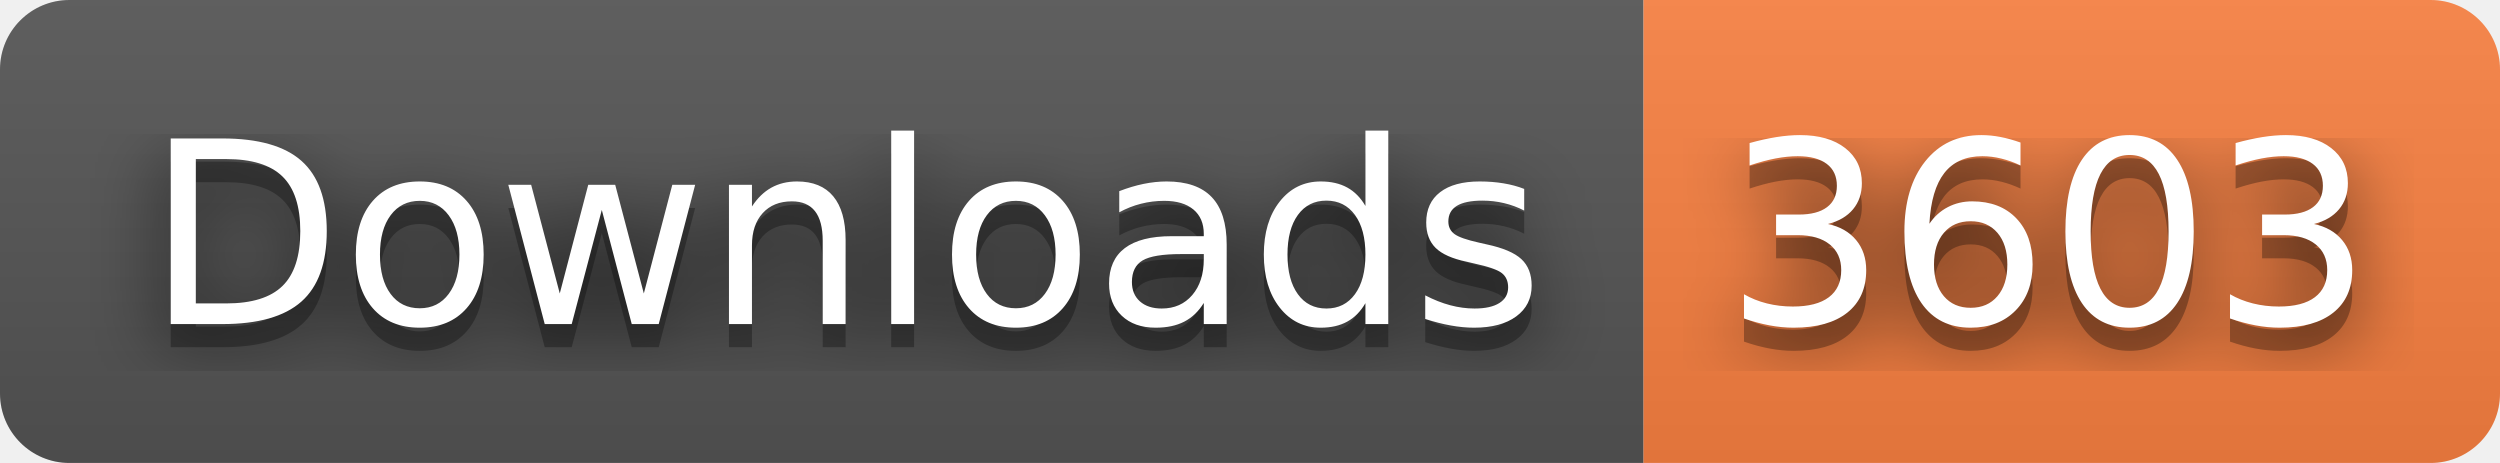
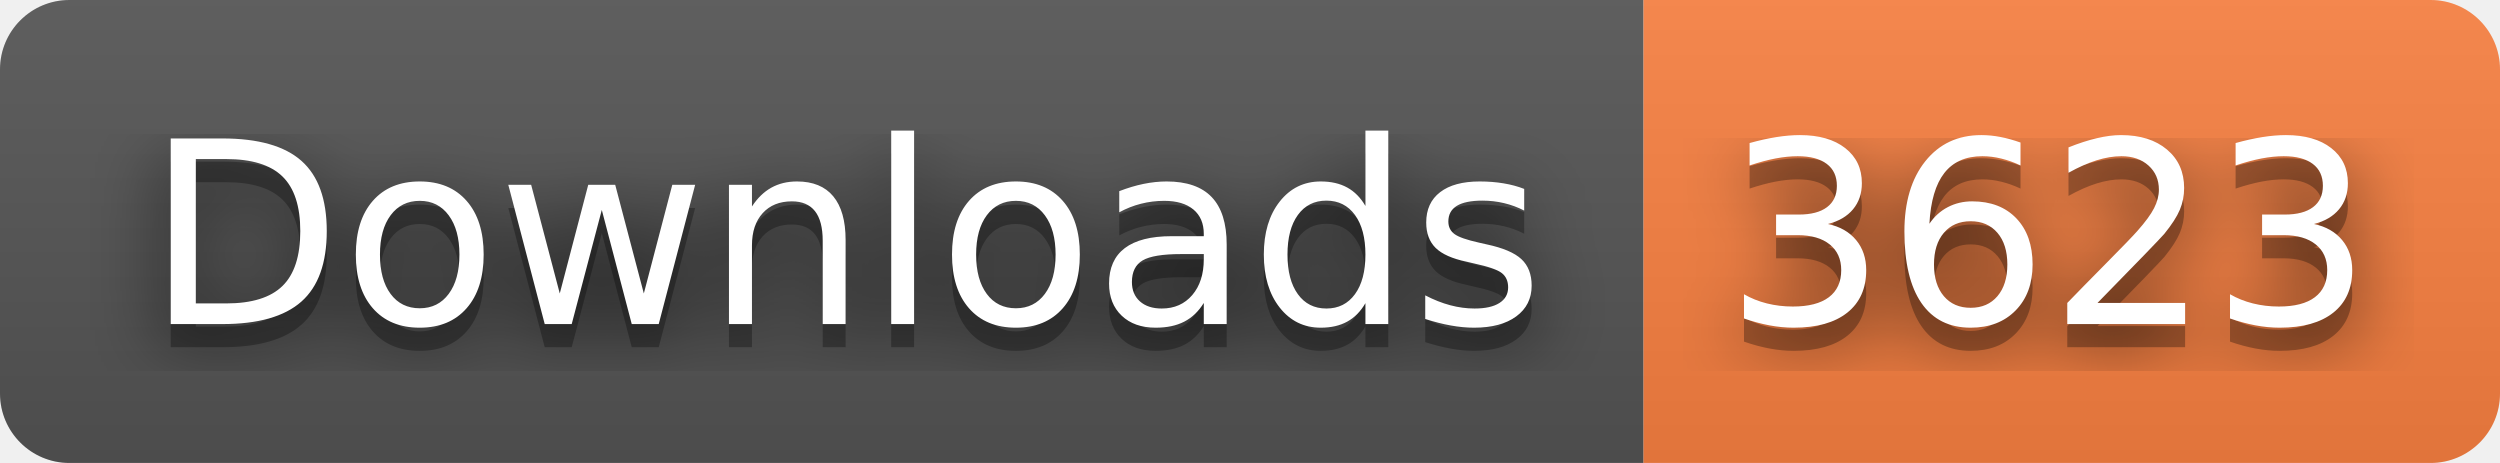
- <svg xmlns="http://www.w3.org/2000/svg" width="108" height="20" role="img" aria-label="Downloads: 3603">
+ <svg xmlns="http://www.w3.org/2000/svg" width="108" height="20" role="img" aria-label="Downloads: 3623">
  <filter id="blur">
    <feGaussianBlur stdDeviation="16" />
  </filter>
  <linearGradient id="s" x2="0" y2="100%">
    <stop offset="0" stop-color="#bbb" stop-opacity=".1" />
    <stop offset="1" stop-opacity=".1" />
  </linearGradient>
  <clipPath id="r">
    <rect width="108" height="20" rx="3" />
  </clipPath>
  <g clip-path="url(#r)">
    <rect width="71" height="20" fill="#555" />
    <rect x="71" width="37" height="20" fill="#fa8142" />
    <rect width="108" height="20" fill="url(#s)" />
  </g>
  <g fill="#fff" text-anchor="middle" font-family="Verdana,Geneva,DejaVu Sans,sans-serif" text-rendering="geometricPrecision" font-size="110">
    <g transform="scale(.1)">
      <g aria-hidden="true" fill="#010101">
        <text x="365" y="150" fill-opacity=".8" filter="url(#blur)" textLength="610">Downloads</text>
        <text x="365" y="150" fill-opacity=".3" textLength="610">Downloads</text>
      </g>
      <text x="365" y="140" textLength="610">Downloads</text>
    </g>
    <g transform="scale(.1)">
      <g aria-hidden="true" fill="#010101">
-         <text x="885" y="150" fill-opacity=".8" filter="url(#blur)" textLength="270">3603</text>
-         <text x="885" y="150" fill-opacity=".3" textLength="270">3603</text>
+         <text x="885" y="150" fill-opacity=".8" filter="url(#blur)" textLength="270">3623</text>
+         <text x="885" y="150" fill-opacity=".3" textLength="270">3623</text>
      </g>
-       <text x="885" y="140" textLength="270">3603</text>
+       <text x="885" y="140" textLength="270">3623</text>
    </g>
  </g>
</svg>
